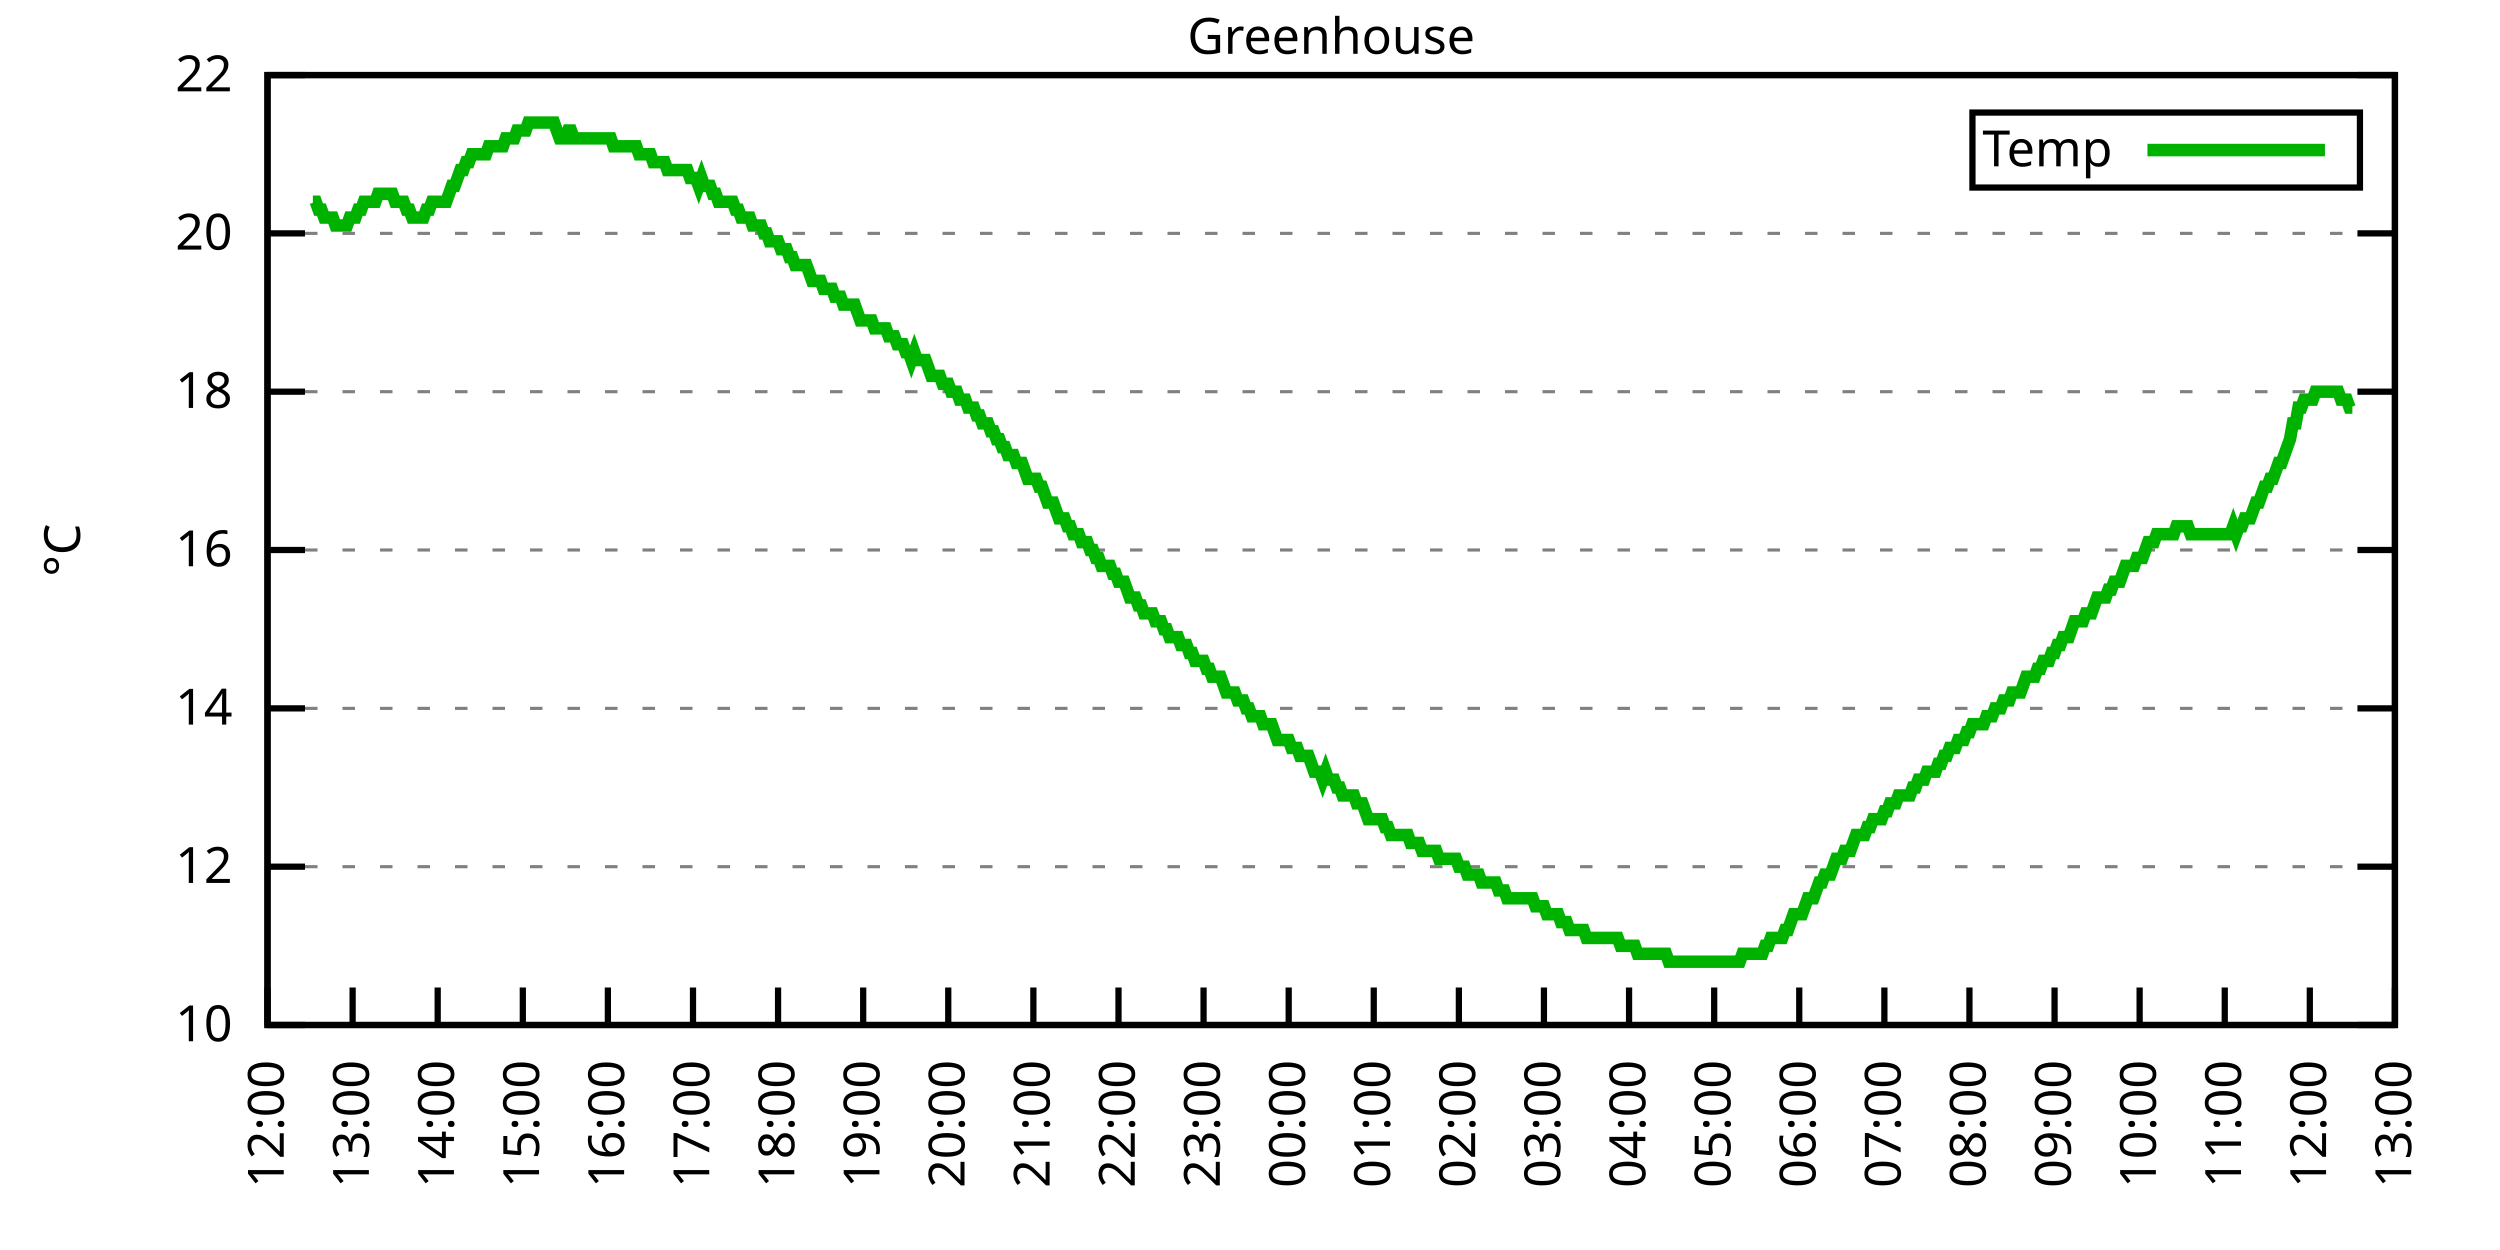
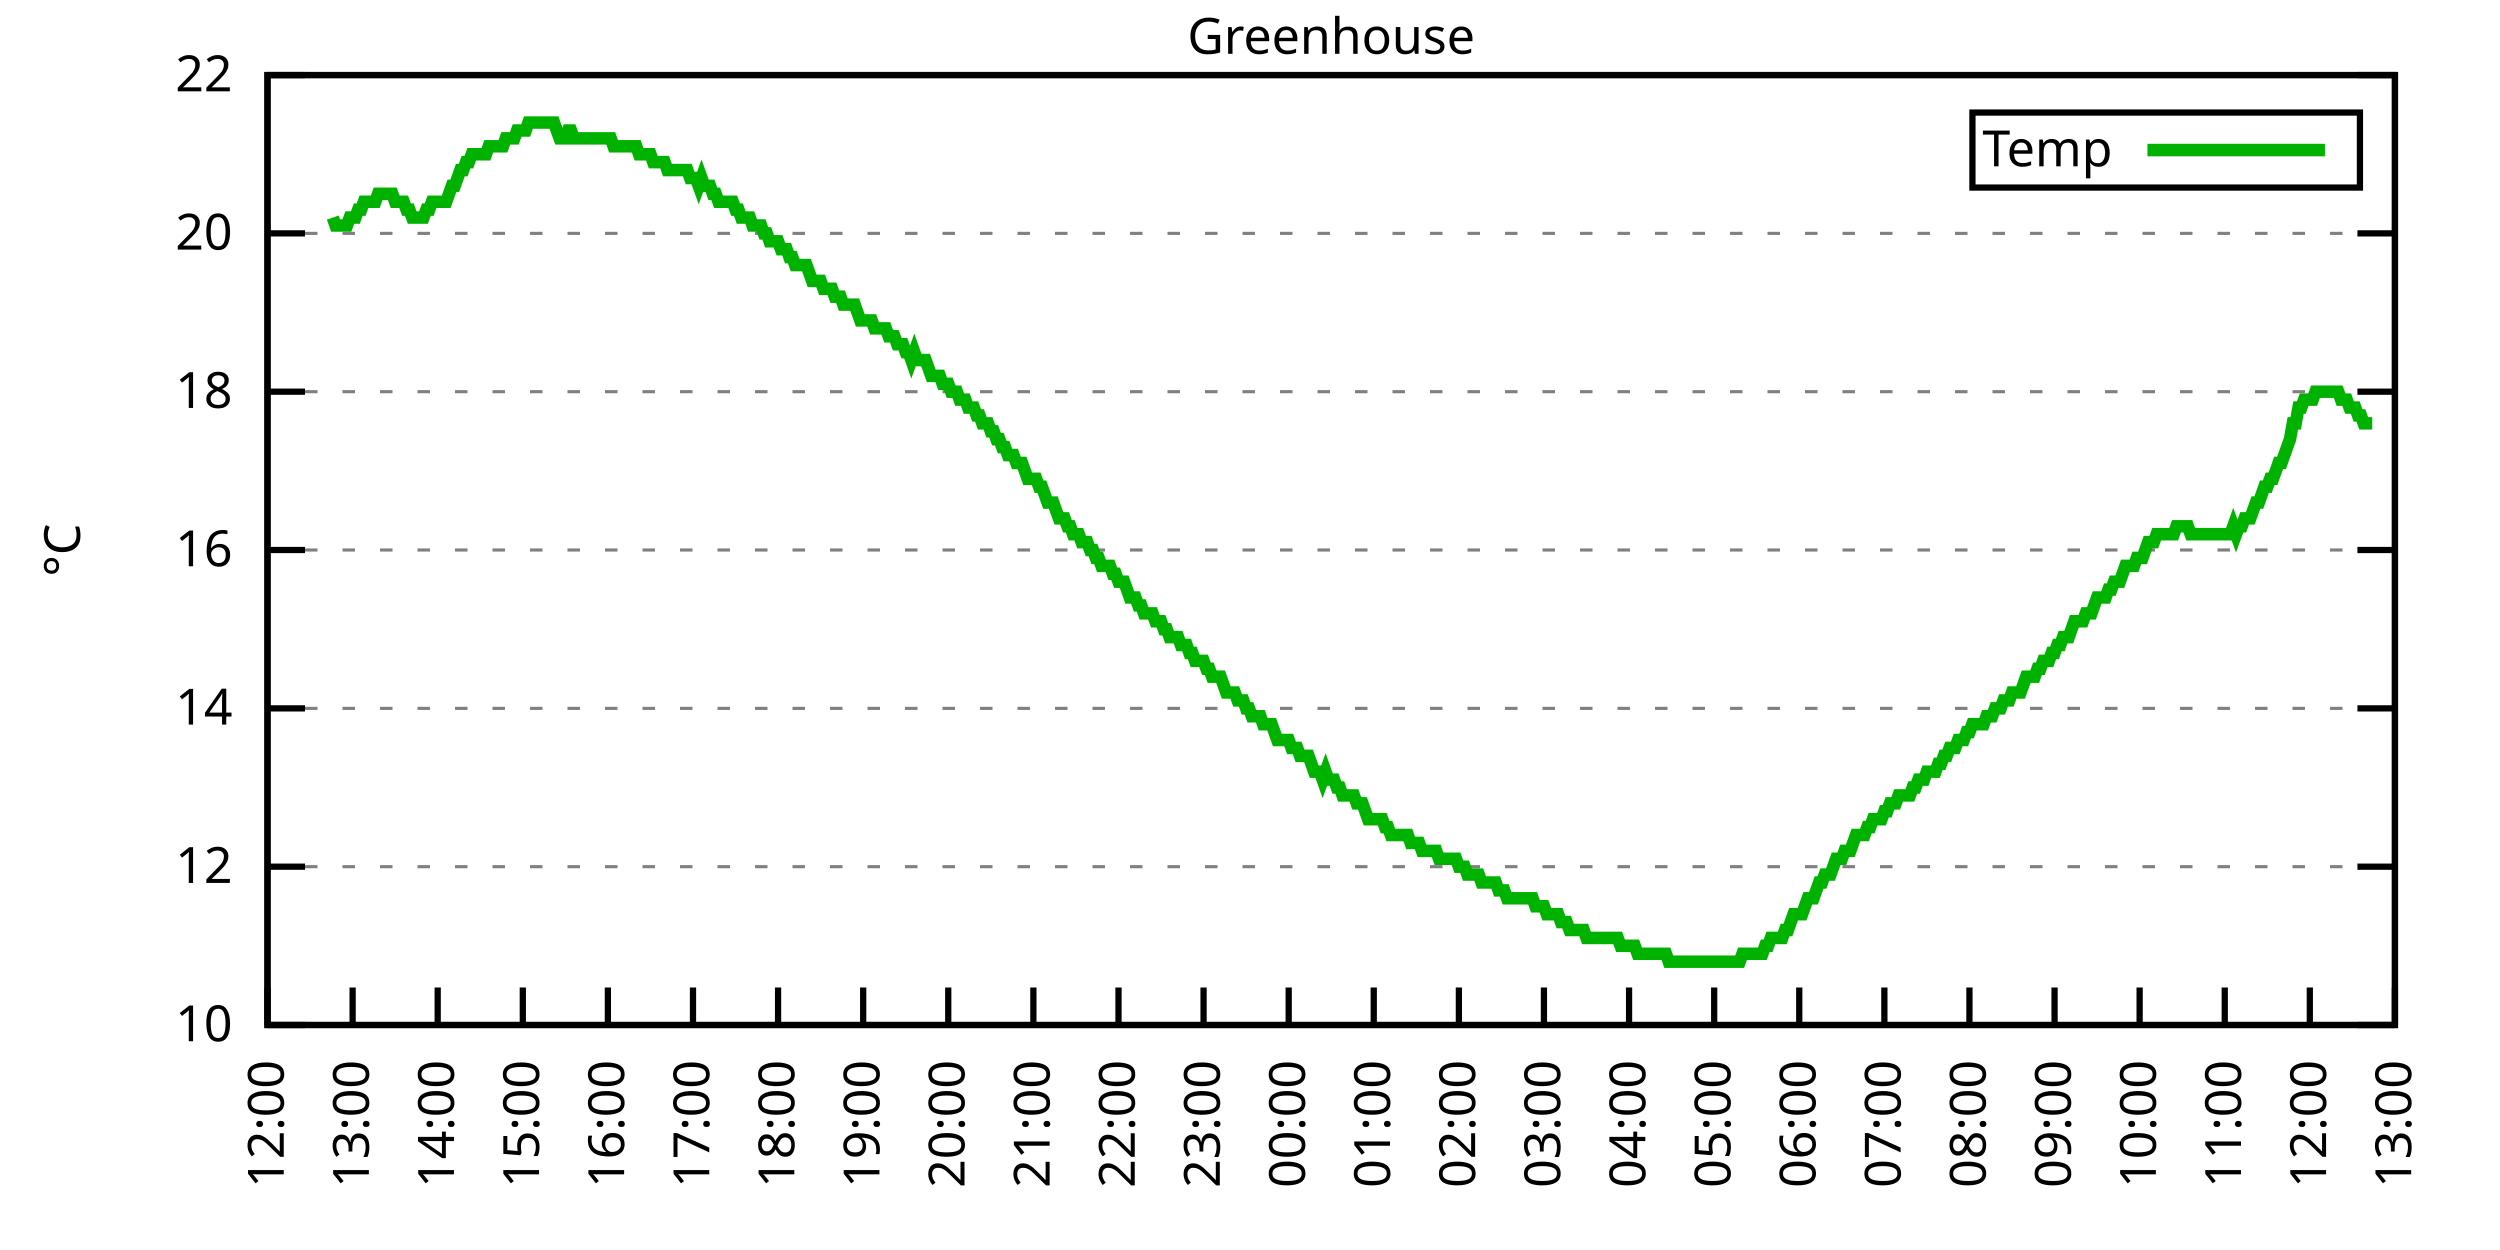
<svg xmlns="http://www.w3.org/2000/svg" xmlns:xlink="http://www.w3.org/1999/xlink" width="400" height="200" viewBox="0 0 400 200">
  <g id="gnuplot_canvas">
    <rect x="0" y="0" width="400" height="200" fill="none" />
    <defs>
      <circle id="gpDot" r="0.5" stroke-width="0.5" stroke="currentColor" />
      <path id="gpPt0" stroke-width="0.333" stroke="currentColor" d="M-1,0 h2 M0,-1 v2" />
      <path id="gpPt1" stroke-width="0.333" stroke="currentColor" d="M-1,-1 L1,1 M1,-1 L-1,1" />
      <path id="gpPt2" stroke-width="0.333" stroke="currentColor" d="M-1,0 L1,0 M0,-1 L0,1 M-1,-1 L1,1 M-1,1 L1,-1" />
      <rect id="gpPt3" stroke-width="0.333" stroke="currentColor" x="-1" y="-1" width="2" height="2" />
      <rect id="gpPt4" stroke-width="0.333" stroke="currentColor" fill="currentColor" x="-1" y="-1" width="2" height="2" />
      <circle id="gpPt5" stroke-width="0.333" stroke="currentColor" cx="0" cy="0" r="1" />
      <use xlink:href="#gpPt5" id="gpPt6" fill="currentColor" stroke="none" />
      <path id="gpPt7" stroke-width="0.333" stroke="currentColor" d="M0,-1.33 L-1.33,0.67 L1.33,0.67 z" />
      <use xlink:href="#gpPt7" id="gpPt8" fill="currentColor" stroke="none" />
      <use xlink:href="#gpPt7" id="gpPt9" stroke="currentColor" transform="rotate(180)" />
      <use xlink:href="#gpPt9" id="gpPt10" fill="currentColor" stroke="none" />
      <use xlink:href="#gpPt3" id="gpPt11" stroke="currentColor" transform="rotate(45)" />
      <use xlink:href="#gpPt11" id="gpPt12" fill="currentColor" stroke="none" />
      <path id="gpPt13" stroke-width="0.333" stroke="currentColor" d="M0,1.330 L1.265,0.411 L0.782,-1.067 L-0.782,-1.076 L-1.265,0.411 z" />
      <use xlink:href="#gpPt13" id="gpPt14" fill="currentColor" stroke="none" />
      <filter id="textbox" filterUnits="objectBoundingBox" x="0" y="0" height="1" width="1">
        <feFlood flood-color="white" flood-opacity="1" result="bgnd" />
        <feComposite in="SourceGraphic" in2="bgnd" operator="atop" />
      </filter>
      <filter id="greybox" filterUnits="objectBoundingBox" x="0" y="0" height="1" width="1">
        <feFlood flood-color="lightgrey" flood-opacity="1" result="grey" />
        <feComposite in="SourceGraphic" in2="grey" operator="atop" />
      </filter>
    </defs>
    <g fill="none" color="white" stroke="currentColor" stroke-width="1.00" stroke-linecap="butt" stroke-linejoin="miter">
</g>
    <g fill="none" color="black" stroke="currentColor" stroke-width="1.00" stroke-linecap="butt" stroke-linejoin="miter">
      <g stroke="none" shape-rendering="crispEdges">
        <polygon fill="rgb(255, 255, 255)" points="42.80,164.00 383.18,164.00 383.18,12.02 42.80,12.02 " />
      </g>
    </g>
    <g fill="none" color="black" stroke="currentColor" stroke-width="1.00" stroke-linecap="butt" stroke-linejoin="miter">
</g>
    <g fill="none" color="black" stroke="black" stroke-width="0.50" stroke-linecap="butt" stroke-linejoin="miter">
</g>
    <g fill="none" color="gray" stroke="currentColor" stroke-width="0.50" stroke-linecap="butt" stroke-linejoin="miter">
      <path stroke="gray" stroke-dasharray="2,4" class="gridline" d="M42.80,164.00 L383.19,164.00  " />
    </g>
    <g fill="none" color="gray" stroke="gray" stroke-width="1.00" stroke-linecap="butt" stroke-linejoin="miter">
</g>
    <g fill="none" color="black" stroke="currentColor" stroke-width="1.00" stroke-linecap="butt" stroke-linejoin="miter">
      <path stroke="black" d="M42.80,164.00 L48.80,164.00 M383.19,164.00 L377.19,164.00  " />
      <g transform="translate(37.20,166.60)" stroke="none" fill="black" font-family="Sans" font-size="8.00" text-anchor="end">
        <text>
          <tspan font-family="Sans"> 10</tspan>
        </text>
      </g>
    </g>
    <g fill="none" color="black" stroke="currentColor" stroke-width="1.00" stroke-linecap="butt" stroke-linejoin="miter">
</g>
    <g fill="none" color="black" stroke="black" stroke-width="0.50" stroke-linecap="butt" stroke-linejoin="miter">
</g>
    <g fill="none" color="gray" stroke="currentColor" stroke-width="0.50" stroke-linecap="butt" stroke-linejoin="miter">
      <path stroke="gray" stroke-dasharray="2,4" class="gridline" d="M42.80,138.67 L383.19,138.67  " />
    </g>
    <g fill="none" color="gray" stroke="gray" stroke-width="1.00" stroke-linecap="butt" stroke-linejoin="miter">
</g>
    <g fill="none" color="black" stroke="currentColor" stroke-width="1.00" stroke-linecap="butt" stroke-linejoin="miter">
      <path stroke="black" d="M42.80,138.67 L48.80,138.67 M383.19,138.67 L377.19,138.67  " />
      <g transform="translate(37.20,141.27)" stroke="none" fill="black" font-family="Sans" font-size="8.00" text-anchor="end">
        <text>
          <tspan font-family="Sans"> 12</tspan>
        </text>
      </g>
    </g>
    <g fill="none" color="black" stroke="currentColor" stroke-width="1.00" stroke-linecap="butt" stroke-linejoin="miter">
</g>
    <g fill="none" color="black" stroke="black" stroke-width="0.50" stroke-linecap="butt" stroke-linejoin="miter">
</g>
    <g fill="none" color="gray" stroke="currentColor" stroke-width="0.50" stroke-linecap="butt" stroke-linejoin="miter">
      <path stroke="gray" stroke-dasharray="2,4" class="gridline" d="M42.80,113.34 L383.19,113.34  " />
    </g>
    <g fill="none" color="gray" stroke="gray" stroke-width="1.00" stroke-linecap="butt" stroke-linejoin="miter">
</g>
    <g fill="none" color="black" stroke="currentColor" stroke-width="1.00" stroke-linecap="butt" stroke-linejoin="miter">
      <path stroke="black" d="M42.80,113.34 L48.80,113.34 M383.19,113.34 L377.19,113.34  " />
      <g transform="translate(37.20,115.94)" stroke="none" fill="black" font-family="Sans" font-size="8.00" text-anchor="end">
        <text>
          <tspan font-family="Sans"> 14</tspan>
        </text>
      </g>
    </g>
    <g fill="none" color="black" stroke="currentColor" stroke-width="1.00" stroke-linecap="butt" stroke-linejoin="miter">
</g>
    <g fill="none" color="black" stroke="black" stroke-width="0.50" stroke-linecap="butt" stroke-linejoin="miter">
</g>
    <g fill="none" color="gray" stroke="currentColor" stroke-width="0.50" stroke-linecap="butt" stroke-linejoin="miter">
      <path stroke="gray" stroke-dasharray="2,4" class="gridline" d="M42.80,88.00 L383.19,88.00  " />
    </g>
    <g fill="none" color="gray" stroke="gray" stroke-width="1.00" stroke-linecap="butt" stroke-linejoin="miter">
</g>
    <g fill="none" color="black" stroke="currentColor" stroke-width="1.00" stroke-linecap="butt" stroke-linejoin="miter">
      <path stroke="black" d="M42.80,88.00 L48.80,88.00 M383.19,88.00 L377.19,88.00  " />
      <g transform="translate(37.20,90.60)" stroke="none" fill="black" font-family="Sans" font-size="8.00" text-anchor="end">
        <text>
          <tspan font-family="Sans"> 16</tspan>
        </text>
      </g>
    </g>
    <g fill="none" color="black" stroke="currentColor" stroke-width="1.00" stroke-linecap="butt" stroke-linejoin="miter">
</g>
    <g fill="none" color="black" stroke="black" stroke-width="0.50" stroke-linecap="butt" stroke-linejoin="miter">
</g>
    <g fill="none" color="gray" stroke="currentColor" stroke-width="0.50" stroke-linecap="butt" stroke-linejoin="miter">
      <path stroke="gray" stroke-dasharray="2,4" class="gridline" d="M42.80,62.67 L383.19,62.67  " />
    </g>
    <g fill="none" color="gray" stroke="gray" stroke-width="1.00" stroke-linecap="butt" stroke-linejoin="miter">
</g>
    <g fill="none" color="black" stroke="currentColor" stroke-width="1.00" stroke-linecap="butt" stroke-linejoin="miter">
      <path stroke="black" d="M42.80,62.67 L48.80,62.67 M383.19,62.67 L377.19,62.67  " />
      <g transform="translate(37.20,65.27)" stroke="none" fill="black" font-family="Sans" font-size="8.00" text-anchor="end">
        <text>
          <tspan font-family="Sans"> 18</tspan>
        </text>
      </g>
    </g>
    <g fill="none" color="black" stroke="currentColor" stroke-width="1.00" stroke-linecap="butt" stroke-linejoin="miter">
</g>
    <g fill="none" color="black" stroke="black" stroke-width="0.50" stroke-linecap="butt" stroke-linejoin="miter">
</g>
    <g fill="none" color="gray" stroke="currentColor" stroke-width="0.50" stroke-linecap="butt" stroke-linejoin="miter">
      <path stroke="gray" stroke-dasharray="2,4" class="gridline" d="M42.80,37.34 L383.19,37.34  " />
    </g>
    <g fill="none" color="gray" stroke="gray" stroke-width="1.00" stroke-linecap="butt" stroke-linejoin="miter">
</g>
    <g fill="none" color="black" stroke="currentColor" stroke-width="1.00" stroke-linecap="butt" stroke-linejoin="miter">
      <path stroke="black" d="M42.80,37.34 L48.80,37.34 M383.19,37.34 L377.19,37.34  " />
      <g transform="translate(37.20,39.94)" stroke="none" fill="black" font-family="Sans" font-size="8.00" text-anchor="end">
        <text>
          <tspan font-family="Sans"> 20</tspan>
        </text>
      </g>
    </g>
    <g fill="none" color="black" stroke="currentColor" stroke-width="1.00" stroke-linecap="butt" stroke-linejoin="miter">
</g>
    <g fill="none" color="black" stroke="black" stroke-width="0.50" stroke-linecap="butt" stroke-linejoin="miter">
</g>
    <g fill="none" color="gray" stroke="currentColor" stroke-width="0.50" stroke-linecap="butt" stroke-linejoin="miter">
      <path stroke="gray" stroke-dasharray="2,4" class="gridline" d="M42.80,12.01 L383.19,12.01  " />
    </g>
    <g fill="none" color="gray" stroke="gray" stroke-width="1.00" stroke-linecap="butt" stroke-linejoin="miter">
</g>
    <g fill="none" color="black" stroke="currentColor" stroke-width="1.00" stroke-linecap="butt" stroke-linejoin="miter">
      <path stroke="black" d="M42.80,12.01 L48.80,12.01 M383.19,12.01 L377.19,12.01  " />
      <g transform="translate(37.20,14.61)" stroke="none" fill="black" font-family="Sans" font-size="8.00" text-anchor="end">
        <text>
          <tspan font-family="Sans"> 22</tspan>
        </text>
      </g>
    </g>
    <g fill="none" color="black" stroke="currentColor" stroke-width="1.00" stroke-linecap="butt" stroke-linejoin="miter">
      <path stroke="black" d="M42.80,164.00 L42.80,158.00  " />
      <g transform="translate(45.40,169.60) rotate(270.00)" stroke="none" fill="black" font-family="Sans" font-size="8.00" text-anchor="end">
        <text>
          <tspan font-family="Sans">12:00</tspan>
        </text>
      </g>
    </g>
    <g fill="none" color="black" stroke="currentColor" stroke-width="1.00" stroke-linecap="butt" stroke-linejoin="miter">
      <path stroke="black" d="M56.42,164.00 L56.42,158.00  " />
      <g transform="translate(59.02,169.60) rotate(270.00)" stroke="none" fill="black" font-family="Sans" font-size="8.00" text-anchor="end">
        <text>
          <tspan font-family="Sans">13:00</tspan>
        </text>
      </g>
    </g>
    <g fill="none" color="black" stroke="currentColor" stroke-width="1.00" stroke-linecap="butt" stroke-linejoin="miter">
      <path stroke="black" d="M70.03,164.00 L70.03,158.00  " />
      <g transform="translate(72.63,169.60) rotate(270.00)" stroke="none" fill="black" font-family="Sans" font-size="8.00" text-anchor="end">
        <text>
          <tspan font-family="Sans">14:00</tspan>
        </text>
      </g>
    </g>
    <g fill="none" color="black" stroke="currentColor" stroke-width="1.00" stroke-linecap="butt" stroke-linejoin="miter">
      <path stroke="black" d="M83.65,164.00 L83.65,158.00  " />
      <g transform="translate(86.25,169.60) rotate(270.00)" stroke="none" fill="black" font-family="Sans" font-size="8.00" text-anchor="end">
        <text>
          <tspan font-family="Sans">15:00</tspan>
        </text>
      </g>
    </g>
    <g fill="none" color="black" stroke="currentColor" stroke-width="1.00" stroke-linecap="butt" stroke-linejoin="miter">
      <path stroke="black" d="M97.26,164.00 L97.26,158.00  " />
      <g transform="translate(99.86,169.60) rotate(270.00)" stroke="none" fill="black" font-family="Sans" font-size="8.00" text-anchor="end">
        <text>
          <tspan font-family="Sans">16:00</tspan>
        </text>
      </g>
    </g>
    <g fill="none" color="black" stroke="currentColor" stroke-width="1.00" stroke-linecap="butt" stroke-linejoin="miter">
      <path stroke="black" d="M110.88,164.00 L110.88,158.00  " />
      <g transform="translate(113.48,169.60) rotate(270.00)" stroke="none" fill="black" font-family="Sans" font-size="8.00" text-anchor="end">
        <text>
          <tspan font-family="Sans">17:00</tspan>
        </text>
      </g>
    </g>
    <g fill="none" color="black" stroke="currentColor" stroke-width="1.00" stroke-linecap="butt" stroke-linejoin="miter">
      <path stroke="black" d="M124.49,164.00 L124.49,158.00  " />
      <g transform="translate(127.09,169.60) rotate(270.00)" stroke="none" fill="black" font-family="Sans" font-size="8.00" text-anchor="end">
        <text>
          <tspan font-family="Sans">18:00</tspan>
        </text>
      </g>
    </g>
    <g fill="none" color="black" stroke="currentColor" stroke-width="1.00" stroke-linecap="butt" stroke-linejoin="miter">
      <path stroke="black" d="M138.11,164.00 L138.11,158.00  " />
      <g transform="translate(140.71,169.60) rotate(270.00)" stroke="none" fill="black" font-family="Sans" font-size="8.00" text-anchor="end">
        <text>
          <tspan font-family="Sans">19:00</tspan>
        </text>
      </g>
    </g>
    <g fill="none" color="black" stroke="currentColor" stroke-width="1.00" stroke-linecap="butt" stroke-linejoin="miter">
      <path stroke="black" d="M151.72,164.00 L151.72,158.00  " />
      <g transform="translate(154.32,169.60) rotate(270.00)" stroke="none" fill="black" font-family="Sans" font-size="8.00" text-anchor="end">
        <text>
          <tspan font-family="Sans">20:00</tspan>
        </text>
      </g>
    </g>
    <g fill="none" color="black" stroke="currentColor" stroke-width="1.00" stroke-linecap="butt" stroke-linejoin="miter">
      <path stroke="black" d="M165.34,164.00 L165.34,158.00  " />
      <g transform="translate(167.94,169.60) rotate(270.00)" stroke="none" fill="black" font-family="Sans" font-size="8.00" text-anchor="end">
        <text>
          <tspan font-family="Sans">21:00</tspan>
        </text>
      </g>
    </g>
    <g fill="none" color="black" stroke="currentColor" stroke-width="1.00" stroke-linecap="butt" stroke-linejoin="miter">
      <path stroke="black" d="M178.96,164.00 L178.96,158.00  " />
      <g transform="translate(181.56,169.60) rotate(270.00)" stroke="none" fill="black" font-family="Sans" font-size="8.00" text-anchor="end">
        <text>
          <tspan font-family="Sans">22:00</tspan>
        </text>
      </g>
    </g>
    <g fill="none" color="black" stroke="currentColor" stroke-width="1.00" stroke-linecap="butt" stroke-linejoin="miter">
      <path stroke="black" d="M192.57,164.00 L192.57,158.00  " />
      <g transform="translate(195.17,169.60) rotate(270.00)" stroke="none" fill="black" font-family="Sans" font-size="8.00" text-anchor="end">
        <text>
          <tspan font-family="Sans">23:00</tspan>
        </text>
      </g>
    </g>
    <g fill="none" color="black" stroke="currentColor" stroke-width="1.00" stroke-linecap="butt" stroke-linejoin="miter">
      <path stroke="black" d="M206.19,164.00 L206.19,158.00  " />
      <g transform="translate(208.79,169.60) rotate(270.00)" stroke="none" fill="black" font-family="Sans" font-size="8.00" text-anchor="end">
        <text>
          <tspan font-family="Sans">00:00</tspan>
        </text>
      </g>
    </g>
    <g fill="none" color="black" stroke="currentColor" stroke-width="1.00" stroke-linecap="butt" stroke-linejoin="miter">
      <path stroke="black" d="M219.80,164.00 L219.80,158.00  " />
      <g transform="translate(222.40,169.60) rotate(270.00)" stroke="none" fill="black" font-family="Sans" font-size="8.00" text-anchor="end">
        <text>
          <tspan font-family="Sans">01:00</tspan>
        </text>
      </g>
    </g>
    <g fill="none" color="black" stroke="currentColor" stroke-width="1.00" stroke-linecap="butt" stroke-linejoin="miter">
      <path stroke="black" d="M233.42,164.00 L233.42,158.00  " />
      <g transform="translate(236.02,169.60) rotate(270.00)" stroke="none" fill="black" font-family="Sans" font-size="8.00" text-anchor="end">
        <text>
          <tspan font-family="Sans">02:00</tspan>
        </text>
      </g>
    </g>
    <g fill="none" color="black" stroke="currentColor" stroke-width="1.00" stroke-linecap="butt" stroke-linejoin="miter">
      <path stroke="black" d="M247.03,164.00 L247.03,158.00  " />
      <g transform="translate(249.63,169.60) rotate(270.00)" stroke="none" fill="black" font-family="Sans" font-size="8.00" text-anchor="end">
        <text>
          <tspan font-family="Sans">03:00</tspan>
        </text>
      </g>
    </g>
    <g fill="none" color="black" stroke="currentColor" stroke-width="1.00" stroke-linecap="butt" stroke-linejoin="miter">
      <path stroke="black" d="M260.65,164.00 L260.65,158.00  " />
      <g transform="translate(263.25,169.60) rotate(270.00)" stroke="none" fill="black" font-family="Sans" font-size="8.00" text-anchor="end">
        <text>
          <tspan font-family="Sans">04:00</tspan>
        </text>
      </g>
    </g>
    <g fill="none" color="black" stroke="currentColor" stroke-width="1.00" stroke-linecap="butt" stroke-linejoin="miter">
      <path stroke="black" d="M274.27,164.00 L274.27,158.00  " />
      <g transform="translate(276.87,169.60) rotate(270.00)" stroke="none" fill="black" font-family="Sans" font-size="8.00" text-anchor="end">
        <text>
          <tspan font-family="Sans">05:00</tspan>
        </text>
      </g>
    </g>
    <g fill="none" color="black" stroke="currentColor" stroke-width="1.00" stroke-linecap="butt" stroke-linejoin="miter">
      <path stroke="black" d="M287.88,164.00 L287.88,158.00  " />
      <g transform="translate(290.48,169.60) rotate(270.00)" stroke="none" fill="black" font-family="Sans" font-size="8.00" text-anchor="end">
        <text>
          <tspan font-family="Sans">06:00</tspan>
        </text>
      </g>
    </g>
    <g fill="none" color="black" stroke="currentColor" stroke-width="1.00" stroke-linecap="butt" stroke-linejoin="miter">
      <path stroke="black" d="M301.50,164.00 L301.50,158.00  " />
      <g transform="translate(304.10,169.60) rotate(270.00)" stroke="none" fill="black" font-family="Sans" font-size="8.00" text-anchor="end">
        <text>
          <tspan font-family="Sans">07:00</tspan>
        </text>
      </g>
    </g>
    <g fill="none" color="black" stroke="currentColor" stroke-width="1.00" stroke-linecap="butt" stroke-linejoin="miter">
      <path stroke="black" d="M315.11,164.00 L315.11,158.00  " />
      <g transform="translate(317.71,169.60) rotate(270.00)" stroke="none" fill="black" font-family="Sans" font-size="8.00" text-anchor="end">
        <text>
          <tspan font-family="Sans">08:00</tspan>
        </text>
      </g>
    </g>
    <g fill="none" color="black" stroke="currentColor" stroke-width="1.00" stroke-linecap="butt" stroke-linejoin="miter">
      <path stroke="black" d="M328.73,164.00 L328.73,158.00  " />
      <g transform="translate(331.33,169.60) rotate(270.00)" stroke="none" fill="black" font-family="Sans" font-size="8.00" text-anchor="end">
        <text>
          <tspan font-family="Sans">09:00</tspan>
        </text>
      </g>
    </g>
    <g fill="none" color="black" stroke="currentColor" stroke-width="1.00" stroke-linecap="butt" stroke-linejoin="miter">
      <path stroke="black" d="M342.34,164.00 L342.34,158.00  " />
      <g transform="translate(344.94,169.60) rotate(270.00)" stroke="none" fill="black" font-family="Sans" font-size="8.00" text-anchor="end">
        <text>
          <tspan font-family="Sans">10:00</tspan>
        </text>
      </g>
    </g>
    <g fill="none" color="black" stroke="currentColor" stroke-width="1.00" stroke-linecap="butt" stroke-linejoin="miter">
      <path stroke="black" d="M355.96,164.00 L355.96,158.00  " />
      <g transform="translate(358.56,169.60) rotate(270.00)" stroke="none" fill="black" font-family="Sans" font-size="8.00" text-anchor="end">
        <text>
          <tspan font-family="Sans">11:00</tspan>
        </text>
      </g>
    </g>
    <g fill="none" color="black" stroke="currentColor" stroke-width="1.00" stroke-linecap="butt" stroke-linejoin="miter">
      <path stroke="black" d="M369.57,164.00 L369.57,158.00  " />
      <g transform="translate(372.17,169.60) rotate(270.00)" stroke="none" fill="black" font-family="Sans" font-size="8.00" text-anchor="end">
        <text>
          <tspan font-family="Sans">12:00</tspan>
        </text>
      </g>
    </g>
    <g fill="none" color="black" stroke="currentColor" stroke-width="1.00" stroke-linecap="butt" stroke-linejoin="miter">
      <path stroke="black" d="M383.19,164.00 L383.19,158.00  " />
      <g transform="translate(385.79,169.60) rotate(270.00)" stroke="none" fill="black" font-family="Sans" font-size="8.00" text-anchor="end">
        <text>
          <tspan font-family="Sans">13:00</tspan>
        </text>
      </g>
    </g>
    <g fill="none" color="black" stroke="currentColor" stroke-width="1.00" stroke-linecap="butt" stroke-linejoin="miter">
</g>
    <g fill="none" color="black" stroke="currentColor" stroke-width="1.00" stroke-linecap="butt" stroke-linejoin="miter">
      <path stroke="black" d="M42.80,12.01 L42.80,164.00 L383.19,164.00 L383.19,12.01 L42.80,12.01 Z  " />
    </g>
    <g fill="none" color="black" stroke="currentColor" stroke-width="1.00" stroke-linecap="butt" stroke-linejoin="miter">
</g>
    <g fill="none" color="black" stroke="currentColor" stroke-width="1.00" stroke-linecap="butt" stroke-linejoin="miter">
      <path stroke="black" d="M315.59,30.01 L315.59,18.01 L377.59,18.01 L377.59,30.01 L315.59,30.01 Z  " />
    </g>
    <g id="Greenhouse_plot_1">
      <g fill="none" color="white" stroke="black" stroke-width="2.00" stroke-linecap="butt" stroke-linejoin="miter">
</g>
      <g fill="none" color="black" stroke="currentColor" stroke-width="2.00" stroke-linecap="butt" stroke-linejoin="miter">
        <g transform="translate(337.99,26.61)" stroke="none" fill="black" font-family="Sans" font-size="8.00" text-anchor="end">
          <text>
            <tspan font-family="Sans">Temp</tspan>
          </text>
        </g>
      </g>
      <g fill="none" color="black" stroke="currentColor" stroke-width="2.00" stroke-linecap="butt" stroke-linejoin="miter">
-         <path stroke="rgb(  0, 178,   0)" d="M343.59,24.01 L371.99,24.01 M50.06,32.28 L50.52,32.28 L50.97,33.54 L51.42,33.54 L51.88,34.81 L52.33,34.81   L52.78,34.81 L53.24,34.81 L53.69,36.08 L54.15,36.08 L54.60,36.08 L55.05,36.08 L55.51,36.08 L55.96,34.81   L56.42,34.81 L56.87,34.81 L57.32,33.54 L57.78,33.54 L58.23,32.28 L58.68,32.28 L59.14,32.28 L59.59,32.28   L60.05,32.28 L60.50,31.01 L60.95,31.01 L61.41,31.01 L61.86,31.01 L62.32,31.01 L62.77,31.01 L63.22,32.28   L63.68,32.28 L64.13,32.28 L64.58,32.28 L65.04,33.54 L65.49,33.54 L65.95,34.81 L66.40,34.81 L66.85,34.81   L67.31,34.81 L67.76,34.81 L68.22,33.54 L68.67,33.54 L69.12,32.28 L69.58,32.28 L70.03,32.28 L70.49,32.28   L70.94,32.28 L71.39,32.28 L71.85,31.01 L72.30,29.74 L72.75,29.74 L73.21,28.48 L73.66,27.21 L74.12,27.21   L74.57,25.94 L75.02,25.94 L75.48,24.68 L75.93,24.68 L76.39,24.68 L76.84,24.68 L77.29,24.68 L77.75,24.68   L78.20,23.41 L78.65,23.41 L79.11,23.41 L79.56,23.41 L80.02,23.41 L80.47,23.41 L80.92,22.14 L81.38,22.14   L81.83,22.14 L82.29,22.14 L82.74,20.88 L83.19,20.88 L83.65,20.88 L84.10,20.88 L84.55,19.61 L85.01,19.61   L85.46,19.61 L85.92,19.61 L86.37,19.61 L86.82,19.61 L87.28,19.61 L87.73,19.61 L88.19,19.61 L88.64,19.61   L89.09,20.88 L89.55,22.14 L90.00,22.14 L90.45,22.14 L90.91,20.88 L91.36,20.88 L91.82,22.14 L92.27,22.14   L92.72,22.14 L93.18,22.14 L93.63,22.14 L94.09,22.14 L94.54,22.14 L94.99,22.14 L95.45,22.14 L95.90,22.14   L96.35,22.14 L96.81,22.14 L97.26,22.14 L97.72,22.14 L98.17,23.41 L98.62,23.41 L99.08,23.41 L99.53,23.41   L99.99,23.41 L100.44,23.41 L100.89,23.41 L101.35,23.41 L101.80,23.41 L102.25,24.68 L102.71,24.68 L103.16,24.68   L103.62,24.68 L104.07,24.68 L104.52,25.94 L104.98,25.94 L105.43,25.94 L105.89,25.94 L106.34,25.94 L106.79,27.21   L107.25,27.21 L107.70,27.21 L108.15,27.21 L108.61,27.21 L109.06,27.21 L109.52,27.21 L109.97,27.21 L110.42,28.48   L110.88,28.48 L111.33,28.48 L111.79,29.74 L112.24,28.48 L112.69,29.74 L113.15,29.74 L113.60,29.74 L114.05,31.01   L114.51,31.01 L114.96,32.28 L115.42,32.28 L115.87,32.28 L116.32,32.28 L116.78,32.28 L117.23,32.28 L117.69,33.54   L118.14,33.54 L118.59,34.81 L119.05,34.81 L119.50,34.81 L119.96,34.81 L120.41,36.08 L120.86,36.08 L121.32,36.08   L121.77,36.08 L122.22,37.34 L122.68,37.34 L123.13,38.61 L123.59,38.61 L124.04,38.61 L124.49,38.61 L124.95,39.87   L125.40,39.87 L125.86,39.87 L126.31,41.14 L126.76,41.14 L127.22,42.41 L127.67,42.41 L128.12,42.41 L128.58,42.41   L129.03,42.41 L129.49,43.67 L129.94,44.94 L130.39,44.94 L130.85,44.94 L131.30,44.94 L131.76,46.21 L132.21,46.21   L132.66,46.21 L133.12,46.21 L133.57,47.47 L134.02,47.47 L134.48,47.47 L134.93,48.74 L135.39,48.74 L135.84,48.74   L136.29,48.74 L136.75,48.74 L137.20,50.01 L137.66,51.27 L138.11,51.27 L138.56,51.27 L139.02,51.27 L139.47,51.27   L139.92,52.54 L140.38,52.54 L140.83,52.54 L141.29,52.54 L141.74,52.54 L142.19,53.81 L142.65,53.81 L143.10,53.81   L143.56,55.07 L144.01,55.07 L144.46,55.07 L144.92,56.34 L145.37,56.34 L145.82,57.61 L146.28,56.34 L146.73,57.61   L147.19,57.61 L147.64,57.61 L148.09,57.61 L148.55,58.87 L149.00,60.14 L149.46,60.14 L149.91,60.14 L150.36,60.14   L150.82,61.41 L151.27,61.41 L151.72,61.41 L152.18,62.67 L152.63,62.67 L153.09,62.67 L153.54,63.94 L153.99,63.94   L154.45,63.94 L154.90,65.21 L155.36,65.21 L155.81,65.21 L156.26,66.47 L156.72,66.47 L157.17,67.74 L157.62,67.74   L158.08,67.74 L158.53,69.01 L158.99,69.01 L159.44,70.27 L159.89,70.27 L160.35,71.54 L160.80,71.54 L161.26,72.81   L161.71,72.81 L162.16,72.81 L162.62,74.07 L163.07,74.07 L163.52,74.07 L163.98,75.34 L164.43,76.61 L164.89,76.61   L165.34,76.61 L165.79,76.61 L166.25,77.87 L166.70,77.87 L167.16,79.14 L167.61,80.41 L168.06,80.41 L168.52,80.41   L168.97,81.67 L169.43,82.94 L169.88,82.94 L170.33,82.94 L170.79,84.21 L171.24,84.21 L171.69,85.47 L172.15,85.47   L172.60,85.47 L173.06,86.74 L173.51,86.74 L173.96,86.74 L174.42,88.00 L174.87,88.00 L175.33,89.27 L175.78,89.27   L176.23,90.54 L176.69,90.54 L177.14,90.54 L177.59,90.54 L178.05,91.80 L178.50,91.80 L178.96,93.07 L179.41,93.07   L179.86,93.07 L180.32,94.34 L180.77,95.60 L181.23,95.60 L181.68,95.60 L182.13,96.87 L182.59,96.87 L183.04,98.14   L183.49,98.14 L183.95,98.14 L184.40,98.14 L184.86,99.40 L185.31,99.40 L185.76,99.40 L186.22,100.67 L186.67,100.67   L187.13,101.94 L187.58,101.94 L188.03,101.94 L188.49,101.94 L188.94,103.20 L189.39,103.20 L189.85,103.20 L190.30,104.47   L190.76,104.47 L191.21,105.74 L191.66,105.74 L192.12,105.74 L192.57,105.74 L193.03,107.00 L193.48,107.00 L193.93,108.27   L194.39,108.27 L194.84,108.27 L195.29,108.27 L195.75,109.54 L196.20,110.80 L196.66,110.80 L197.11,110.80 L197.56,110.80   L198.02,112.07 L198.47,112.07 L198.93,112.07 L199.38,113.34 L199.83,113.34 L200.29,114.60 L200.74,114.60 L201.19,114.60   L201.65,114.60 L202.10,115.87 L202.56,115.87 L203.01,115.87 L203.46,115.87 L203.92,117.14 L204.37,118.40 L204.83,118.40   L205.28,118.40 L205.73,118.40 L206.19,118.40 L206.64,119.67 L207.09,119.67 L207.55,119.67 L208.00,120.94 L208.46,120.94   L208.91,120.94 L209.36,120.94 L209.82,122.20 L210.27,123.47 L210.73,123.47 L211.18,123.47 L211.63,124.74 L212.09,123.47   L212.54,124.74 L213.00,124.74 L213.45,124.74 L213.90,126.00 L214.36,126.00 L214.81,127.27 L215.26,127.27 L215.72,127.27   L216.17,127.27 L216.63,127.27 L217.08,128.54 L217.53,128.54 L217.99,128.54 L218.44,129.80 L218.90,131.07 L219.35,131.07   L219.80,131.07 L220.26,131.07 L220.71,131.07 L221.16,131.07 L221.62,132.34 L222.07,132.34 L222.53,133.60 L222.98,133.60   L223.43,133.60 L223.89,133.60 L224.34,133.60 L224.80,133.60 L225.25,133.60 L225.70,134.87 L226.16,134.87 L226.61,134.87   L227.06,134.87 L227.52,136.14 L227.97,136.14 L228.43,136.14 L228.88,136.14 L229.33,136.14 L229.79,136.14 L230.24,137.40   L230.70,137.40 L231.15,137.40 L231.60,137.40 L232.06,137.40 L232.51,137.40 L232.96,137.40 L233.42,138.67 L233.87,138.67   L234.33,138.67 L234.78,139.93 L235.23,139.93 L235.69,139.93 L236.14,139.93 L236.60,139.93 L237.05,141.20 L237.50,141.20   L237.96,141.20 L238.41,141.20 L238.86,141.20 L239.32,141.20 L239.77,142.47 L240.23,142.47 L240.68,142.47 L241.13,143.73   L241.59,143.73 L242.04,143.73 L242.50,143.73 L242.95,143.73 L243.40,143.73 L243.86,143.73 L244.31,143.73 L244.76,143.73   L245.22,143.73 L245.67,145.00 L246.13,145.00 L246.58,145.00 L247.03,145.00 L247.49,146.27 L247.94,146.27 L248.40,146.27   L248.85,146.27 L249.30,146.27 L249.76,147.53 L250.21,147.53 L250.66,147.53 L251.12,148.80 L251.57,148.80 L252.03,148.80   L252.48,148.80 L252.93,148.80 L253.39,148.80 L253.84,150.07 L254.30,150.07 L254.75,150.07 L255.20,150.07 L255.66,150.07   L256.11,150.07 L256.56,150.07 L257.02,150.07 L257.47,150.07 L257.93,150.07 L258.38,150.07 L258.83,150.07 L259.29,151.33   L259.74,151.33 L260.20,151.33 L260.65,151.33 L261.10,151.33 L261.56,151.33 L262.01,152.60 L262.47,152.60 L262.92,152.60   L263.37,152.60 L263.83,152.60 L264.28,152.60 L264.73,152.60 L265.19,152.60 L265.64,152.60 L266.10,152.60 L266.55,152.60   L267.00,153.87 L267.46,153.87 L267.91,153.87 L268.37,153.87 L268.82,153.87 L269.27,153.87 L269.73,153.87 L270.18,153.87   L270.63,153.87 L271.09,153.87 L271.54,153.87 L272.00,153.87 L272.45,153.87 L272.90,153.87 L273.36,153.87 L273.81,153.87   L274.27,153.87 L274.72,153.87 L275.17,153.87 L275.63,153.87 L276.08,153.87 L276.53,153.87 L276.99,153.87 L277.44,153.87   L277.90,153.87 L278.35,153.87 L278.80,152.60 L279.26,152.60 L279.71,152.60 L280.17,152.60 L280.62,152.60 L281.07,152.60   L281.53,152.60 L281.98,152.60 L282.43,151.33 L282.89,151.33 L283.34,150.07 L283.80,150.07 L284.25,150.07 L284.70,150.07   L285.16,150.07 L285.61,148.80 L286.07,148.80 L286.52,147.53 L286.97,146.27 L287.43,146.27 L287.88,146.27 L288.33,146.27   L288.79,145.00 L289.24,143.73 L289.70,143.73 L290.15,143.73 L290.60,142.47 L291.06,141.20 L291.51,141.20 L291.97,139.93   L292.42,139.93 L292.87,139.93 L293.33,138.67 L293.78,137.40 L294.23,137.40 L294.69,137.40 L295.14,136.14 L295.60,136.14   L296.05,136.14 L296.50,134.87 L296.96,133.60 L297.41,133.60 L297.87,133.60 L298.32,133.60 L298.77,132.34 L299.23,132.34   L299.68,131.07 L300.13,131.07 L300.59,131.07 L301.04,131.07 L301.50,129.80 L301.95,129.80 L302.40,128.54 L302.86,128.54   L303.31,128.54 L303.77,127.27 L304.22,127.27 L304.67,127.27 L305.13,127.27 L305.58,127.27 L306.03,126.00 L306.49,126.00   L306.94,124.74 L307.40,124.74 L307.85,124.74 L308.30,123.47 L308.76,123.47 L309.21,123.47 L309.67,123.47 L310.12,122.20   L310.57,122.20 L311.03,120.94 L311.48,120.94 L311.94,119.67 L312.39,119.67 L312.84,119.67 L313.30,118.40 L313.75,118.40   L314.20,118.40 L314.66,117.14 L315.11,117.14 L315.57,115.87 L316.02,115.87 L316.47,115.87 L316.93,115.87 L317.38,115.87   L317.84,114.60 L318.29,114.60 L318.74,114.60 L319.20,113.34 L319.65,113.34 L320.10,113.34 L320.56,112.07 L321.01,112.07   L321.47,112.07 L321.92,110.80 L322.37,110.80 L322.83,110.80 L323.28,110.80 L323.74,109.54 L324.19,108.27 L324.64,108.27   L325.10,108.27 L325.55,108.27 L326.00,107.00 L326.46,107.00 L326.91,105.74 L327.37,105.74 L327.82,105.74 L328.27,104.47   L328.73,104.47 L329.18,103.20 L329.64,103.20 L330.09,101.94 L330.54,101.94 L331.00,101.94 L331.45,100.67 L331.90,99.40   L332.36,99.40 L332.81,99.40 L333.27,99.40 L333.72,98.14 L334.17,98.14 L334.63,98.14 L335.08,96.87 L335.54,95.60   L335.99,95.60 L336.44,95.60 L336.90,95.60 L337.35,94.34 L337.80,94.34 L338.26,93.07 L338.71,93.07 L339.17,93.07   L339.62,91.80 L340.07,90.54 L340.53,90.54 L340.98,90.54 L341.44,90.54 L341.89,89.27 L342.34,89.27 L342.80,89.27   L343.25,88.00 L343.70,86.74 L344.16,86.74 L344.61,86.74 L345.07,85.47 L345.52,85.47 L345.97,85.47 L346.43,85.47   L346.88,85.47 L347.34,85.47 L347.79,85.47 L348.24,84.21 L348.70,84.21 L349.15,84.21 L349.60,84.21 L350.06,84.21   L350.51,85.47 L350.97,85.47 L351.42,85.47 L351.87,85.47 L352.33,85.47 L352.78,85.47 L353.24,85.47 L353.69,85.47   L354.14,85.47 L354.60,85.47 L355.05,85.47 L355.50,85.47 L355.96,85.47 L356.41,85.47 L356.87,85.47 L357.32,84.21   L357.77,85.47 L358.23,84.21 L358.68,84.21 L359.14,82.94 L359.59,82.94 L360.04,82.94 L360.50,81.67 L360.95,80.41   L361.41,80.41 L361.86,79.14 L362.31,77.87 L362.77,77.87 L363.22,76.61 L363.67,76.61 L364.13,75.34 L364.58,74.07   L365.04,74.07 L365.49,72.81 L365.94,71.54 L366.40,70.27 L366.85,67.74 L367.31,67.74 L367.76,65.21 L368.21,65.21   L368.67,63.94 L369.12,63.94 L369.57,63.94 L370.03,63.94 L370.48,62.67 L370.94,62.67 L371.39,62.67 L371.84,62.67   L372.30,62.67 L372.75,62.67 L373.21,62.67 L373.66,62.67 L374.11,62.67 L374.57,63.94 L375.02,63.94 L375.47,63.94   L375.93,65.21 L376.38,65.21  " />
+         <path stroke="rgb(  0, 178,   0)" d="M343.59,24.01 L371.99,24.01 M53.24,34.81 L53.69,36.08 L54.15,36.08 L54.60,36.08 L55.05,36.08 L55.51,36.08   L55.96,34.81 L56.42,34.81 L56.87,34.81 L57.32,33.54 L57.78,33.54 L58.23,32.28 L58.68,32.28 L59.14,32.28   L59.59,32.28 L60.05,32.28 L60.50,31.01 L60.95,31.01 L61.41,31.01 L61.86,31.01 L62.32,31.01 L62.77,31.01   L63.22,32.28 L63.68,32.28 L64.13,32.28 L64.58,32.28 L65.04,33.54 L65.49,33.54 L65.95,34.81 L66.40,34.81   L66.85,34.81 L67.31,34.81 L67.76,34.81 L68.22,33.54 L68.67,33.54 L69.12,32.28 L69.58,32.28 L70.03,32.28   L70.49,32.28 L70.94,32.28 L71.39,32.28 L71.85,31.01 L72.30,29.74 L72.75,29.74 L73.21,28.48 L73.66,27.21   L74.12,27.21 L74.57,25.94 L75.02,25.94 L75.48,24.68 L75.93,24.68 L76.39,24.68 L76.84,24.68 L77.29,24.68   L77.75,24.68 L78.20,23.41 L78.65,23.41 L79.11,23.41 L79.56,23.41 L80.02,23.41 L80.47,23.41 L80.92,22.14   L81.38,22.14 L81.83,22.14 L82.29,22.14 L82.74,20.88 L83.19,20.88 L83.65,20.88 L84.10,20.88 L84.55,19.61   L85.01,19.61 L85.46,19.61 L85.92,19.61 L86.37,19.61 L86.82,19.61 L87.28,19.61 L87.73,19.61 L88.19,19.61   L88.64,19.61 L89.09,20.88 L89.55,22.14 L90.00,22.14 L90.45,22.14 L90.91,20.88 L91.36,20.88 L91.82,22.14   L92.27,22.14 L92.72,22.14 L93.18,22.14 L93.63,22.14 L94.09,22.14 L94.54,22.14 L94.99,22.14 L95.45,22.14   L95.90,22.14 L96.35,22.14 L96.81,22.14 L97.26,22.14 L97.72,22.14 L98.17,23.41 L98.62,23.41 L99.08,23.41   L99.53,23.41 L99.99,23.41 L100.44,23.41 L100.89,23.41 L101.35,23.41 L101.80,23.41 L102.25,24.68 L102.71,24.68   L103.16,24.68 L103.62,24.68 L104.07,24.68 L104.52,25.94 L104.98,25.94 L105.43,25.94 L105.89,25.94 L106.34,25.94   L106.79,27.21 L107.25,27.21 L107.70,27.21 L108.15,27.21 L108.61,27.21 L109.06,27.21 L109.52,27.21 L109.97,27.21   L110.42,28.48 L110.88,28.48 L111.33,28.48 L111.79,29.74 L112.24,28.48 L112.69,29.74 L113.15,29.74 L113.60,29.74   L114.05,31.01 L114.51,31.01 L114.96,32.28 L115.42,32.28 L115.87,32.28 L116.32,32.28 L116.78,32.28 L117.23,32.28   L117.69,33.54 L118.14,33.54 L118.59,34.81 L119.05,34.81 L119.50,34.81 L119.96,34.81 L120.41,36.08 L120.86,36.08   L121.32,36.08 L121.77,36.08 L122.22,37.34 L122.68,37.34 L123.13,38.61 L123.59,38.61 L124.04,38.61 L124.49,38.61   L124.95,39.87 L125.40,39.87 L125.86,39.87 L126.31,41.14 L126.76,41.14 L127.22,42.41 L127.67,42.41 L128.12,42.41   L128.58,42.41 L129.03,42.41 L129.49,43.67 L129.94,44.94 L130.39,44.94 L130.85,44.94 L131.30,44.94 L131.76,46.21   L132.21,46.21 L132.66,46.21 L133.12,46.21 L133.57,47.47 L134.02,47.47 L134.48,47.47 L134.93,48.74 L135.39,48.74   L135.84,48.74 L136.29,48.74 L136.75,48.74 L137.20,50.01 L137.66,51.27 L138.11,51.27 L138.56,51.27 L139.02,51.27   L139.47,51.27 L139.92,52.54 L140.38,52.54 L140.83,52.54 L141.29,52.54 L141.74,52.54 L142.19,53.81 L142.65,53.81   L143.10,53.81 L143.56,55.07 L144.01,55.07 L144.46,55.07 L144.92,56.34 L145.37,56.34 L145.82,57.61 L146.28,56.34   L146.73,57.61 L147.19,57.61 L147.64,57.61 L148.09,57.61 L148.55,58.87 L149.00,60.14 L149.46,60.14 L149.91,60.14   L150.36,60.14 L150.82,61.41 L151.27,61.41 L151.72,61.41 L152.18,62.67 L152.63,62.67 L153.09,62.67 L153.54,63.94   L153.99,63.94 L154.45,63.94 L154.90,65.21 L155.36,65.21 L155.81,65.21 L156.26,66.47 L156.72,66.47 L157.17,67.74   L157.62,67.74 L158.08,67.74 L158.53,69.01 L158.99,69.01 L159.44,70.27 L159.89,70.27 L160.35,71.54 L160.80,71.54   L161.26,72.81 L161.71,72.81 L162.16,72.81 L162.62,74.07 L163.07,74.07 L163.52,74.07 L163.98,75.34 L164.43,76.61   L164.89,76.61 L165.34,76.61 L165.79,76.61 L166.25,77.87 L166.70,77.87 L167.16,79.14 L167.61,80.41 L168.06,80.41   L168.52,80.41 L168.97,81.67 L169.43,82.94 L169.88,82.94 L170.33,82.94 L170.79,84.21 L171.24,84.21 L171.69,85.47   L172.15,85.47 L172.60,85.47 L173.06,86.74 L173.51,86.74 L173.96,86.74 L174.42,88.00 L174.87,88.00 L175.33,89.27   L175.78,89.27 L176.23,90.54 L176.69,90.54 L177.14,90.54 L177.59,90.54 L178.05,91.80 L178.50,91.80 L178.96,93.07   L179.41,93.07 L179.86,93.07 L180.32,94.34 L180.77,95.60 L181.23,95.60 L181.68,95.60 L182.13,96.87 L182.59,96.87   L183.04,98.14 L183.49,98.14 L183.95,98.14 L184.40,98.14 L184.86,99.40 L185.31,99.40 L185.76,99.40 L186.22,100.67   L186.67,100.67 L187.13,101.94 L187.58,101.94 L188.03,101.94 L188.49,101.94 L188.94,103.20 L189.39,103.20 L189.85,103.20   L190.30,104.47 L190.76,104.47 L191.21,105.74 L191.66,105.74 L192.12,105.74 L192.57,105.74 L193.03,107.00 L193.48,107.00   L193.93,108.27 L194.39,108.27 L194.84,108.27 L195.29,108.27 L195.75,109.54 L196.20,110.80 L196.66,110.80 L197.11,110.80   L197.56,110.80 L198.02,112.07 L198.47,112.07 L198.93,112.07 L199.38,113.34 L199.83,113.34 L200.29,114.60 L200.74,114.60   L201.19,114.60 L201.65,114.60 L202.10,115.87 L202.56,115.87 L203.01,115.87 L203.46,115.87 L203.92,117.14 L204.37,118.40   L204.83,118.40 L205.28,118.40 L205.73,118.40 L206.19,118.40 L206.64,119.67 L207.09,119.67 L207.55,119.67 L208.00,120.94   L208.46,120.94 L208.91,120.94 L209.36,120.94 L209.82,122.20 L210.27,123.47 L210.73,123.47 L211.18,123.47 L211.63,124.74   L212.09,123.47 L212.54,124.74 L213.00,124.74 L213.45,124.74 L213.90,126.00 L214.36,126.00 L214.81,127.27 L215.26,127.27   L215.72,127.27 L216.17,127.27 L216.63,127.27 L217.08,128.54 L217.53,128.54 L217.99,128.54 L218.44,129.80 L218.90,131.07   L219.35,131.07 L219.80,131.07 L220.26,131.07 L220.71,131.07 L221.16,131.07 L221.62,132.34 L222.07,132.34 L222.53,133.60   L222.98,133.60 L223.43,133.60 L223.89,133.60 L224.34,133.60 L224.80,133.60 L225.25,133.60 L225.70,134.87 L226.16,134.87   L226.61,134.87 L227.06,134.87 L227.52,136.14 L227.97,136.14 L228.43,136.14 L228.88,136.14 L229.33,136.14 L229.79,136.14   L230.24,137.40 L230.70,137.40 L231.15,137.40 L231.60,137.40 L232.06,137.40 L232.51,137.40 L232.96,137.40 L233.42,138.67   L233.87,138.67 L234.33,138.67 L234.78,139.93 L235.23,139.93 L235.69,139.93 L236.14,139.93 L236.60,139.93 L237.05,141.20   L237.50,141.20 L237.96,141.20 L238.41,141.20 L238.86,141.20 L239.32,141.20 L239.77,142.47 L240.23,142.47 L240.68,142.47   L241.13,143.73 L241.59,143.73 L242.04,143.73 L242.50,143.73 L242.95,143.73 L243.40,143.73 L243.86,143.73 L244.31,143.73   L244.76,143.73 L245.22,143.73 L245.67,145.00 L246.13,145.00 L246.58,145.00 L247.03,145.00 L247.49,146.27 L247.94,146.27   L248.40,146.27 L248.85,146.27 L249.30,146.27 L249.76,147.53 L250.21,147.53 L250.66,147.53 L251.12,148.80 L251.57,148.80   L252.03,148.80 L252.48,148.80 L252.93,148.80 L253.39,148.80 L253.84,150.07 L254.30,150.07 L254.75,150.07 L255.20,150.07   L255.66,150.07 L256.11,150.07 L256.56,150.07 L257.02,150.07 L257.47,150.07 L257.93,150.07 L258.38,150.07 L258.83,150.07   L259.29,151.33 L259.74,151.33 L260.20,151.33 L260.65,151.33 L261.10,151.33 L261.56,151.33 L262.01,152.60 L262.47,152.60   L262.92,152.60 L263.37,152.60 L263.83,152.60 L264.28,152.60 L264.73,152.60 L265.19,152.60 L265.64,152.60 L266.10,152.60   L266.55,152.60 L267.00,153.87 L267.46,153.87 L267.91,153.87 L268.37,153.87 L268.82,153.87 L269.27,153.87 L269.73,153.87   L270.18,153.87 L270.63,153.87 L271.09,153.87 L271.54,153.87 L272.00,153.87 L272.45,153.87 L272.90,153.87 L273.36,153.87   L273.81,153.87 L274.27,153.87 L274.72,153.87 L275.17,153.87 L275.63,153.87 L276.08,153.87 L276.53,153.87 L276.99,153.87   L277.44,153.87 L277.90,153.87 L278.35,153.87 L278.80,152.60 L279.26,152.60 L279.71,152.60 L280.17,152.60 L280.62,152.60   L281.07,152.60 L281.53,152.60 L281.98,152.60 L282.43,151.33 L282.89,151.33 L283.34,150.07 L283.80,150.07 L284.25,150.07   L284.70,150.07 L285.16,150.07 L285.61,148.80 L286.07,148.80 L286.52,147.53 L286.97,146.27 L287.43,146.27 L287.88,146.27   L288.33,146.27 L288.79,145.00 L289.24,143.73 L289.70,143.73 L290.15,143.73 L290.60,142.47 L291.06,141.20 L291.51,141.20   L291.97,139.93 L292.42,139.93 L292.87,139.93 L293.33,138.67 L293.78,137.40 L294.23,137.40 L294.69,137.40 L295.14,136.14   L295.60,136.14 L296.05,136.14 L296.50,134.87 L296.96,133.60 L297.41,133.60 L297.87,133.60 L298.32,133.60 L298.77,132.34   L299.23,132.34 L299.68,131.07 L300.13,131.07 L300.59,131.07 L301.04,131.07 L301.50,129.80 L301.95,129.80 L302.40,128.54   L302.86,128.54 L303.31,128.54 L303.77,127.27 L304.22,127.27 L304.67,127.27 L305.13,127.27 L305.58,127.27 L306.03,126.00   L306.49,126.00 L306.94,124.74 L307.40,124.74 L307.85,124.74 L308.30,123.47 L308.76,123.47 L309.21,123.47 L309.67,123.47   L310.12,122.20 L310.57,122.20 L311.03,120.94 L311.48,120.94 L311.94,119.67 L312.39,119.67 L312.84,119.67 L313.30,118.40   L313.75,118.40 L314.20,118.40 L314.66,117.14 L315.11,117.14 L315.57,115.87 L316.02,115.87 L316.47,115.87 L316.93,115.87   L317.38,115.87 L317.84,114.60 L318.29,114.60 L318.74,114.60 L319.20,113.34 L319.65,113.34 L320.10,113.34 L320.56,112.07   L321.01,112.07 L321.47,112.07 L321.92,110.80 L322.37,110.80 L322.83,110.80 L323.28,110.80 L323.74,109.54 L324.19,108.27   L324.64,108.27 L325.10,108.27 L325.55,108.27 L326.00,107.00 L326.46,107.00 L326.91,105.74 L327.37,105.74 L327.82,105.74   L328.27,104.47 L328.73,104.47 L329.18,103.20 L329.64,103.20 L330.09,101.94 L330.54,101.94 L331.00,101.94 L331.45,100.67   L331.90,99.40 L332.36,99.40 L332.81,99.40 L333.27,99.40 L333.72,98.14 L334.17,98.14 L334.63,98.14 L335.08,96.87   L335.54,95.60 L335.99,95.60 L336.44,95.60 L336.90,95.60 L337.35,94.34 L337.80,94.34 L338.26,93.07 L338.71,93.07   L339.17,93.07 L339.62,91.80 L340.07,90.54 L340.53,90.54 L340.98,90.54 L341.44,90.54 L341.89,89.27 L342.34,89.27   L342.80,89.27 L343.25,88.00 L343.70,86.74 L344.16,86.74 L344.61,86.74 L345.07,85.47 L345.52,85.47 L345.97,85.47   L346.43,85.47 L346.88,85.47 L347.34,85.47 L347.79,85.47 L348.24,84.21 L348.70,84.21 L349.15,84.21 L349.60,84.21   L350.06,84.21 L350.51,85.47 L350.97,85.47 L351.42,85.47 L351.87,85.47 L352.33,85.47 L352.78,85.47 L353.24,85.47   L353.69,85.47 L354.14,85.47 L354.60,85.47 L355.05,85.47 L355.50,85.47 L355.96,85.47 L356.41,85.47 L356.87,85.47   L357.32,84.21 L357.77,85.47 L358.23,84.21 L358.68,84.21 L359.14,82.94 L359.59,82.94 L360.04,82.94 L360.50,81.67   L360.95,80.41 L361.41,80.41 L361.86,79.14 L362.31,77.87 L362.77,77.87 L363.22,76.61 L363.67,76.61 L364.13,75.34   L364.58,74.07 L365.04,74.07 L365.49,72.81 L365.94,71.54 L366.40,70.27 L366.85,67.74 L367.31,67.74 L367.76,65.21   L368.21,65.21 L368.67,63.94 L369.12,63.94 L369.57,63.94 L370.03,63.94 L370.48,62.67 L370.94,62.67 L371.39,62.67   L371.84,62.67 L372.30,62.67 L372.75,62.67 L373.21,62.67 L373.66,62.67 L374.11,62.67 L374.57,63.94 L375.02,63.94   L375.47,63.94 L375.93,65.21 L376.38,65.21 L376.84,65.21 L377.29,66.47 L377.74,66.47 L378.20,67.74 L378.65,67.74   L379.11,67.74 L379.56,67.74  " />
      </g>
    </g>
    <g fill="none" color="black" stroke="currentColor" stroke-width="2.00" stroke-linecap="butt" stroke-linejoin="miter">
</g>
    <g fill="none" color="black" stroke="black" stroke-width="1.00" stroke-linecap="butt" stroke-linejoin="miter">
</g>
    <g fill="none" color="black" stroke="currentColor" stroke-width="1.00" stroke-linecap="butt" stroke-linejoin="miter">
      <path stroke="black" d="M42.80,12.01 L42.80,164.00 L383.19,164.00 L383.19,12.01 L42.80,12.01 Z  " />
      <g transform="translate(12.80,88.01) rotate(270.00)" stroke="none" fill="black" font-family="Sans" font-size="8.00" text-anchor="middle">
        <text>
          <tspan font-family="Sans">°C</tspan>
        </text>
      </g>
    </g>
    <g fill="none" color="black" stroke="currentColor" stroke-width="1.00" stroke-linecap="butt" stroke-linejoin="miter">
</g>
    <g fill="none" color="black" stroke="currentColor" stroke-width="1.00" stroke-linecap="butt" stroke-linejoin="miter">
      <g transform="translate(212.99,8.61)" stroke="none" fill="black" font-family="Sans" font-size="8.00" text-anchor="middle">
        <text>
          <tspan font-family="Sans">Greenhouse</tspan>
        </text>
      </g>
    </g>
    <g fill="none" color="black" stroke="currentColor" stroke-width="1.00" stroke-linecap="butt" stroke-linejoin="miter">
</g>
  </g>
</svg>
